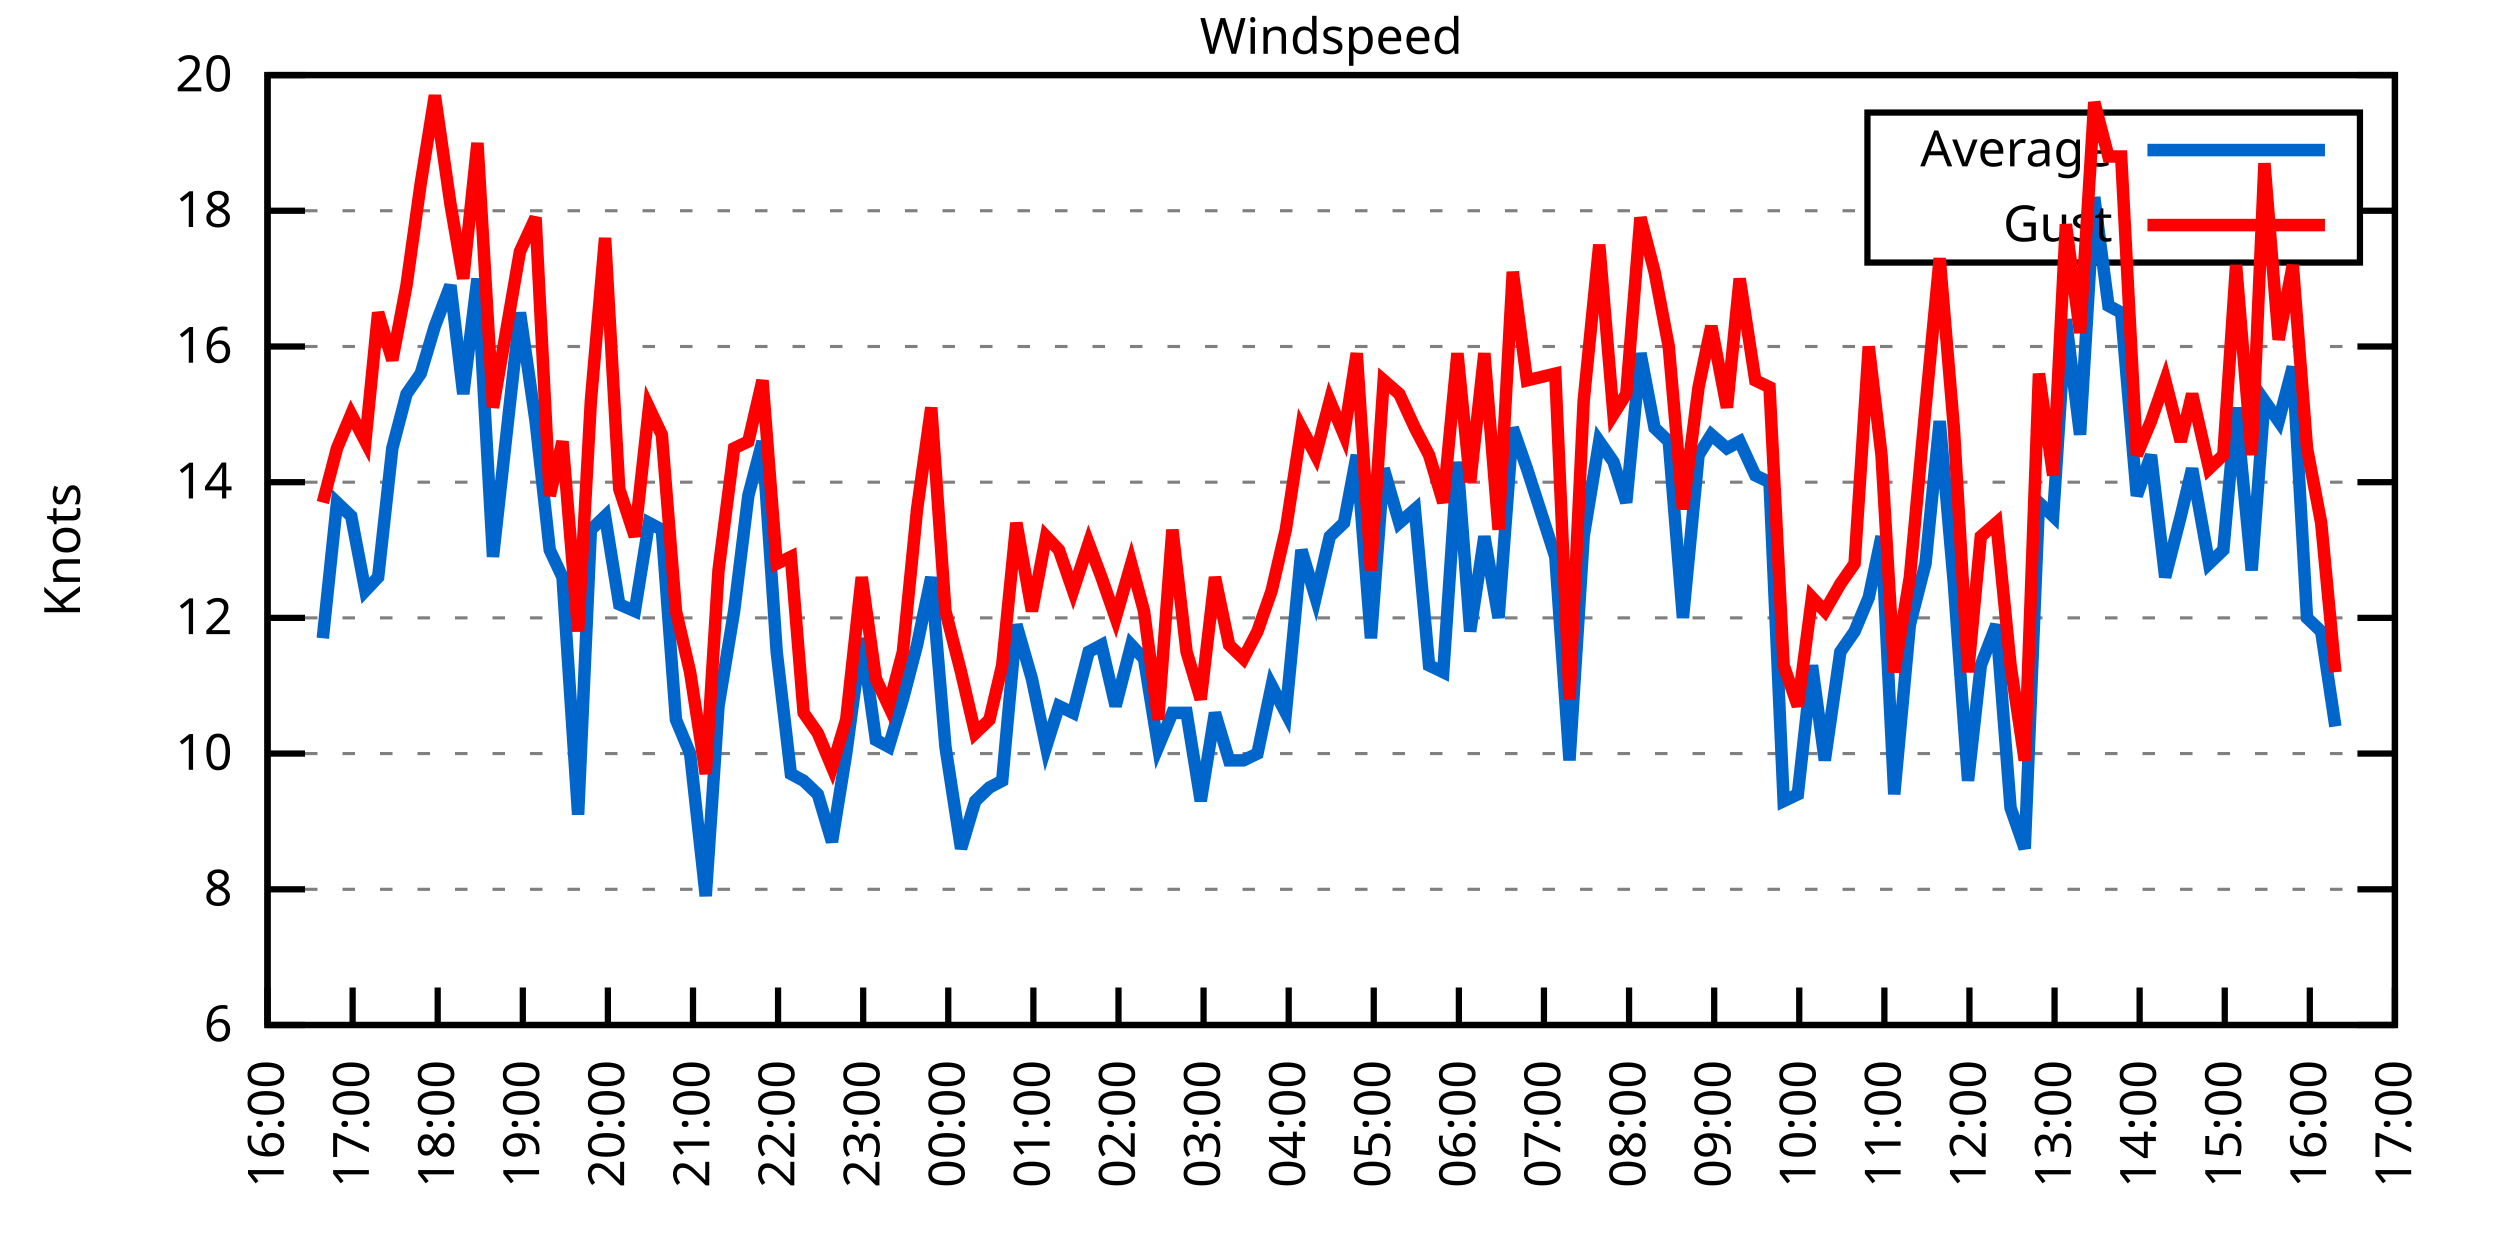
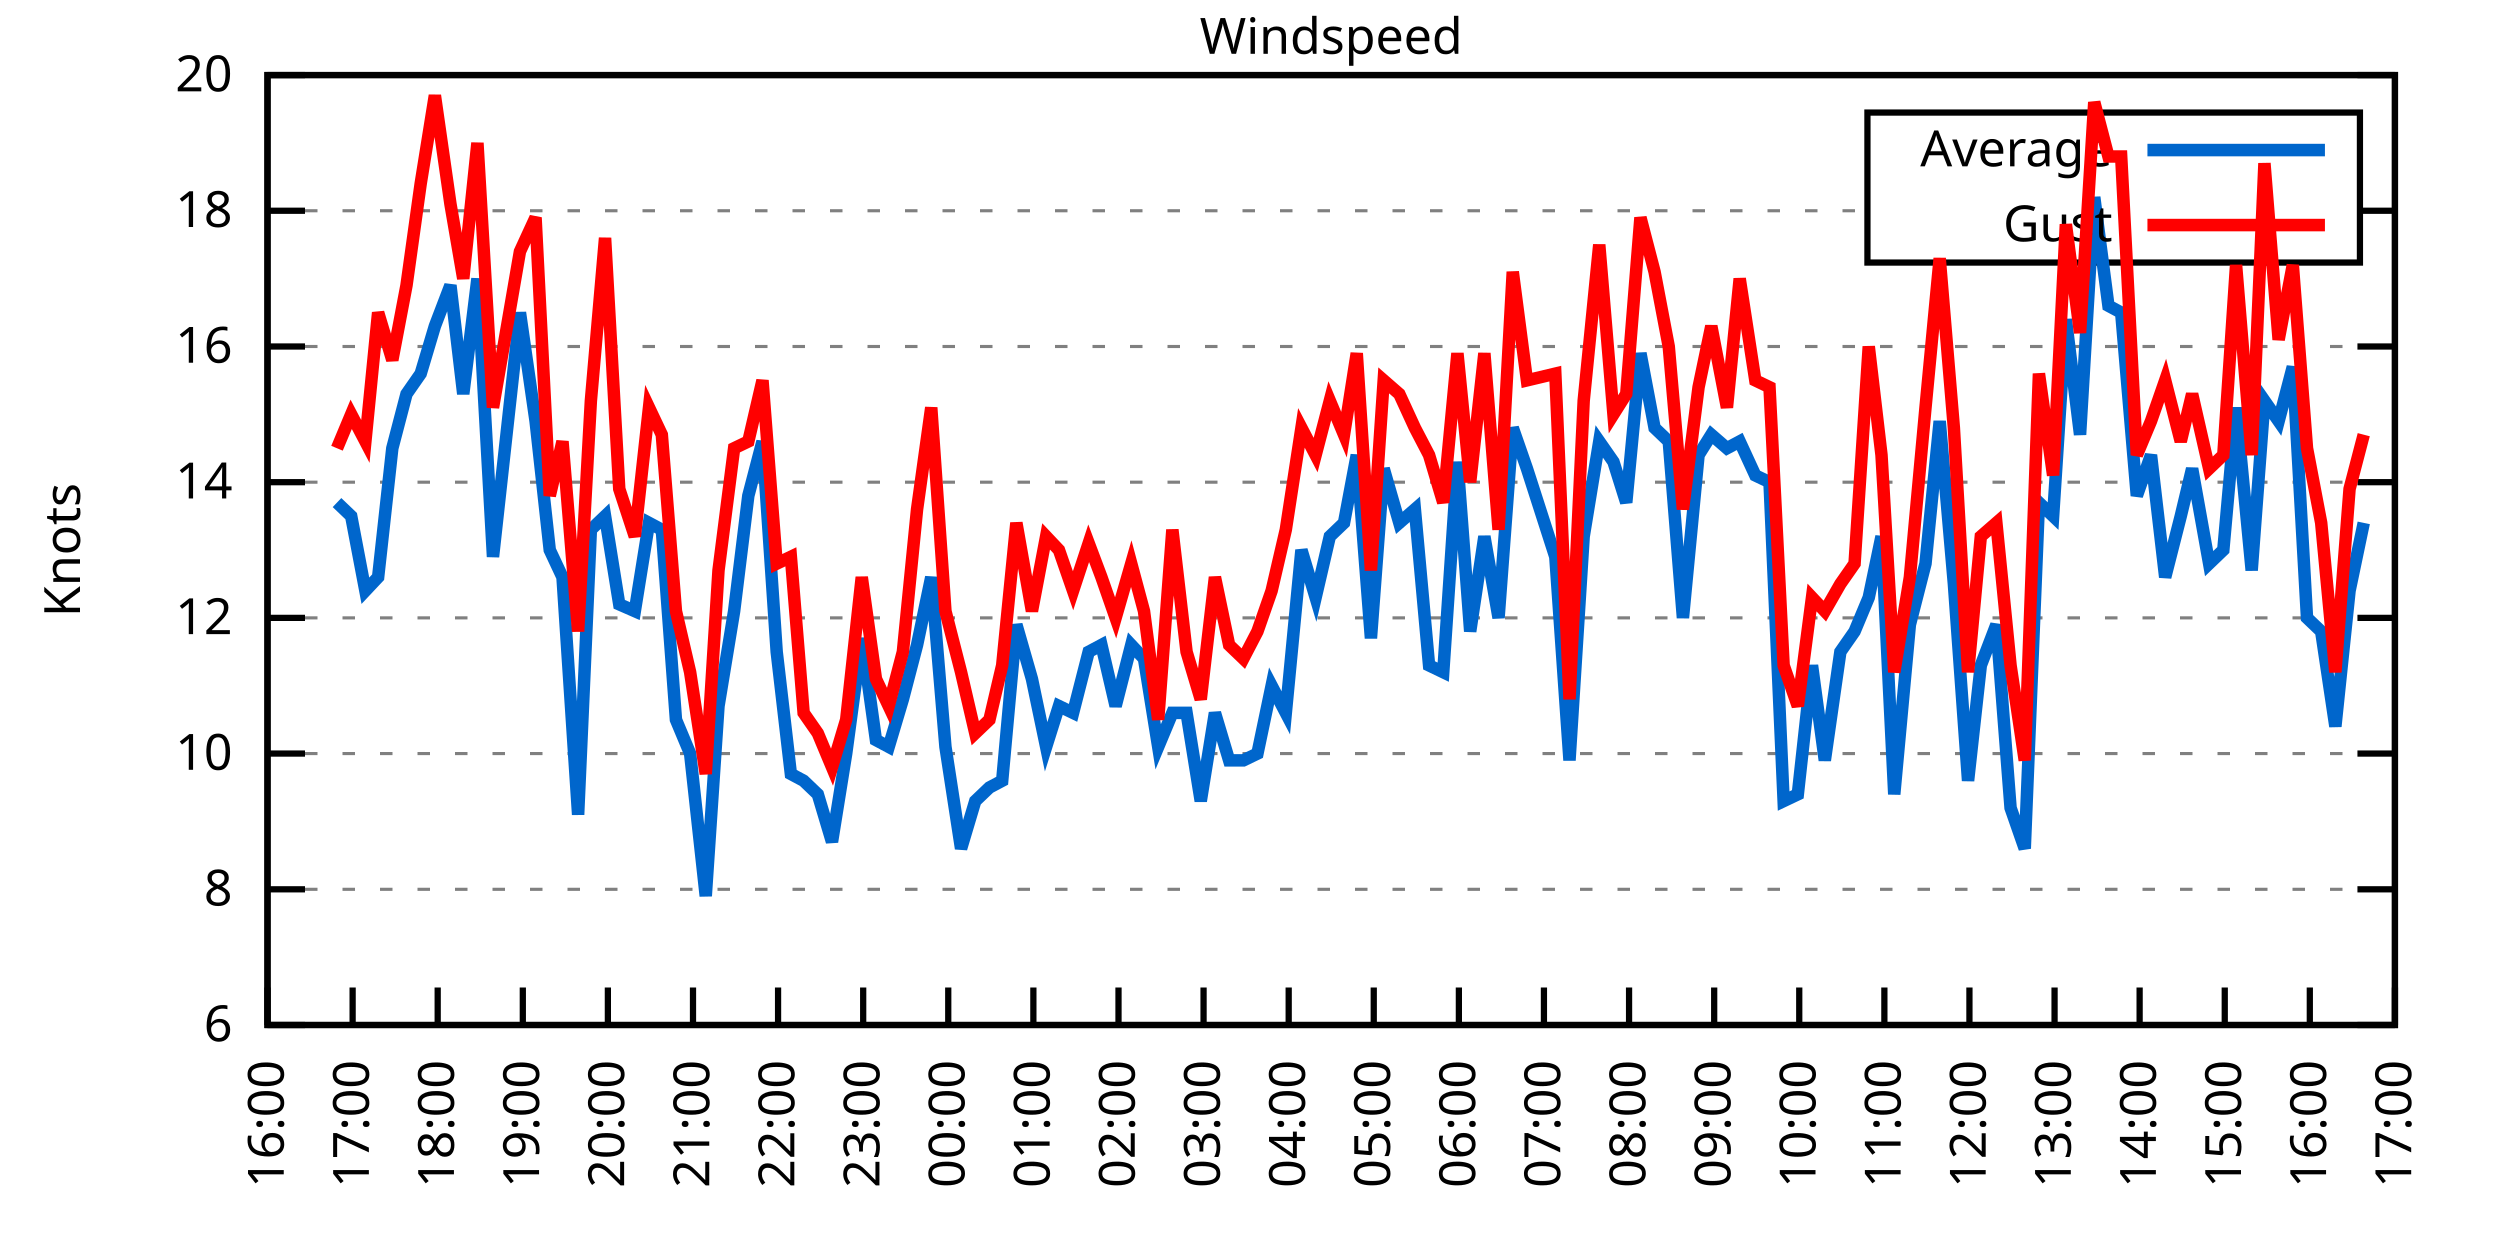
<svg xmlns="http://www.w3.org/2000/svg" xmlns:xlink="http://www.w3.org/1999/xlink" width="400" height="200" viewBox="0 0 400 200">
  <g id="gnuplot_canvas">
    <rect x="0" y="0" width="400" height="200" fill="none" />
    <defs>
      <circle id="gpDot" r="0.5" stroke-width="0.5" stroke="currentColor" />
      <path id="gpPt0" stroke-width="0.333" stroke="currentColor" d="M-1,0 h2 M0,-1 v2" />
      <path id="gpPt1" stroke-width="0.333" stroke="currentColor" d="M-1,-1 L1,1 M1,-1 L-1,1" />
      <path id="gpPt2" stroke-width="0.333" stroke="currentColor" d="M-1,0 L1,0 M0,-1 L0,1 M-1,-1 L1,1 M-1,1 L1,-1" />
      <rect id="gpPt3" stroke-width="0.333" stroke="currentColor" x="-1" y="-1" width="2" height="2" />
      <rect id="gpPt4" stroke-width="0.333" stroke="currentColor" fill="currentColor" x="-1" y="-1" width="2" height="2" />
      <circle id="gpPt5" stroke-width="0.333" stroke="currentColor" cx="0" cy="0" r="1" />
      <use xlink:href="#gpPt5" id="gpPt6" fill="currentColor" stroke="none" />
      <path id="gpPt7" stroke-width="0.333" stroke="currentColor" d="M0,-1.33 L-1.33,0.67 L1.33,0.67 z" />
      <use xlink:href="#gpPt7" id="gpPt8" fill="currentColor" stroke="none" />
      <use xlink:href="#gpPt7" id="gpPt9" stroke="currentColor" transform="rotate(180)" />
      <use xlink:href="#gpPt9" id="gpPt10" fill="currentColor" stroke="none" />
      <use xlink:href="#gpPt3" id="gpPt11" stroke="currentColor" transform="rotate(45)" />
      <use xlink:href="#gpPt11" id="gpPt12" fill="currentColor" stroke="none" />
      <path id="gpPt13" stroke-width="0.333" stroke="currentColor" d="M0,1.330 L1.265,0.411 L0.782,-1.067 L-0.782,-1.076 L-1.265,0.411 z" />
      <use xlink:href="#gpPt13" id="gpPt14" fill="currentColor" stroke="none" />
      <filter id="textbox" filterUnits="objectBoundingBox" x="0" y="0" height="1" width="1">
        <feFlood flood-color="white" flood-opacity="1" result="bgnd" />
        <feComposite in="SourceGraphic" in2="bgnd" operator="atop" />
      </filter>
      <filter id="greybox" filterUnits="objectBoundingBox" x="0" y="0" height="1" width="1">
        <feFlood flood-color="lightgrey" flood-opacity="1" result="grey" />
        <feComposite in="SourceGraphic" in2="grey" operator="atop" />
      </filter>
    </defs>
    <g fill="none" color="white" stroke="currentColor" stroke-width="1.00" stroke-linecap="butt" stroke-linejoin="miter">
</g>
    <g fill="none" color="black" stroke="currentColor" stroke-width="1.00" stroke-linecap="butt" stroke-linejoin="miter">
      <g stroke="none" shape-rendering="crispEdges">
        <polygon fill="rgb(255, 255, 255)" points="42.80,164.00 383.18,164.00 383.18,12.02 42.80,12.02 " />
      </g>
    </g>
    <g fill="none" color="black" stroke="currentColor" stroke-width="1.00" stroke-linecap="butt" stroke-linejoin="miter">
</g>
    <g fill="none" color="black" stroke="black" stroke-width="0.50" stroke-linecap="butt" stroke-linejoin="miter">
</g>
    <g fill="none" color="gray" stroke="currentColor" stroke-width="0.50" stroke-linecap="butt" stroke-linejoin="miter">
      <path stroke="gray" stroke-dasharray="2,4" class="gridline" d="M42.80,164.00 L383.19,164.00  " />
    </g>
    <g fill="none" color="gray" stroke="gray" stroke-width="1.00" stroke-linecap="butt" stroke-linejoin="miter">
</g>
    <g fill="none" color="black" stroke="currentColor" stroke-width="1.00" stroke-linecap="butt" stroke-linejoin="miter">
      <path stroke="black" d="M42.80,164.00 L48.80,164.00 M383.19,164.00 L377.19,164.00  " />
      <g transform="translate(37.20,166.60)" stroke="none" fill="black" font-family="Sans" font-size="8.00" text-anchor="end">
        <text>
          <tspan font-family="Sans"> 6</tspan>
        </text>
      </g>
    </g>
    <g fill="none" color="black" stroke="currentColor" stroke-width="1.00" stroke-linecap="butt" stroke-linejoin="miter">
</g>
    <g fill="none" color="black" stroke="black" stroke-width="0.50" stroke-linecap="butt" stroke-linejoin="miter">
</g>
    <g fill="none" color="gray" stroke="currentColor" stroke-width="0.50" stroke-linecap="butt" stroke-linejoin="miter">
      <path stroke="gray" stroke-dasharray="2,4" class="gridline" d="M42.80,142.29 L383.19,142.29  " />
    </g>
    <g fill="none" color="gray" stroke="gray" stroke-width="1.00" stroke-linecap="butt" stroke-linejoin="miter">
</g>
    <g fill="none" color="black" stroke="currentColor" stroke-width="1.00" stroke-linecap="butt" stroke-linejoin="miter">
      <path stroke="black" d="M42.80,142.29 L48.80,142.29 M383.19,142.29 L377.19,142.29  " />
      <g transform="translate(37.20,144.89)" stroke="none" fill="black" font-family="Sans" font-size="8.00" text-anchor="end">
        <text>
          <tspan font-family="Sans"> 8</tspan>
        </text>
      </g>
    </g>
    <g fill="none" color="black" stroke="currentColor" stroke-width="1.00" stroke-linecap="butt" stroke-linejoin="miter">
</g>
    <g fill="none" color="black" stroke="black" stroke-width="0.50" stroke-linecap="butt" stroke-linejoin="miter">
</g>
    <g fill="none" color="gray" stroke="currentColor" stroke-width="0.50" stroke-linecap="butt" stroke-linejoin="miter">
      <path stroke="gray" stroke-dasharray="2,4" class="gridline" d="M42.80,120.57 L383.19,120.57  " />
    </g>
    <g fill="none" color="gray" stroke="gray" stroke-width="1.00" stroke-linecap="butt" stroke-linejoin="miter">
</g>
    <g fill="none" color="black" stroke="currentColor" stroke-width="1.00" stroke-linecap="butt" stroke-linejoin="miter">
      <path stroke="black" d="M42.80,120.57 L48.80,120.57 M383.19,120.57 L377.19,120.57  " />
      <g transform="translate(37.20,123.17)" stroke="none" fill="black" font-family="Sans" font-size="8.00" text-anchor="end">
        <text>
          <tspan font-family="Sans"> 10</tspan>
        </text>
      </g>
    </g>
    <g fill="none" color="black" stroke="currentColor" stroke-width="1.00" stroke-linecap="butt" stroke-linejoin="miter">
</g>
    <g fill="none" color="black" stroke="black" stroke-width="0.50" stroke-linecap="butt" stroke-linejoin="miter">
</g>
    <g fill="none" color="gray" stroke="currentColor" stroke-width="0.50" stroke-linecap="butt" stroke-linejoin="miter">
      <path stroke="gray" stroke-dasharray="2,4" class="gridline" d="M42.80,98.86 L383.19,98.86  " />
    </g>
    <g fill="none" color="gray" stroke="gray" stroke-width="1.00" stroke-linecap="butt" stroke-linejoin="miter">
</g>
    <g fill="none" color="black" stroke="currentColor" stroke-width="1.00" stroke-linecap="butt" stroke-linejoin="miter">
      <path stroke="black" d="M42.80,98.86 L48.80,98.86 M383.19,98.86 L377.19,98.86  " />
      <g transform="translate(37.20,101.46)" stroke="none" fill="black" font-family="Sans" font-size="8.00" text-anchor="end">
        <text>
          <tspan font-family="Sans"> 12</tspan>
        </text>
      </g>
    </g>
    <g fill="none" color="black" stroke="currentColor" stroke-width="1.00" stroke-linecap="butt" stroke-linejoin="miter">
</g>
    <g fill="none" color="black" stroke="black" stroke-width="0.50" stroke-linecap="butt" stroke-linejoin="miter">
</g>
    <g fill="none" color="gray" stroke="currentColor" stroke-width="0.50" stroke-linecap="butt" stroke-linejoin="miter">
      <path stroke="gray" stroke-dasharray="2,4" class="gridline" d="M42.80,77.15 L383.19,77.15  " />
    </g>
    <g fill="none" color="gray" stroke="gray" stroke-width="1.00" stroke-linecap="butt" stroke-linejoin="miter">
</g>
    <g fill="none" color="black" stroke="currentColor" stroke-width="1.00" stroke-linecap="butt" stroke-linejoin="miter">
      <path stroke="black" d="M42.80,77.15 L48.80,77.15 M383.19,77.15 L377.19,77.15  " />
      <g transform="translate(37.20,79.75)" stroke="none" fill="black" font-family="Sans" font-size="8.00" text-anchor="end">
        <text>
          <tspan font-family="Sans"> 14</tspan>
        </text>
      </g>
    </g>
    <g fill="none" color="black" stroke="currentColor" stroke-width="1.00" stroke-linecap="butt" stroke-linejoin="miter">
</g>
    <g fill="none" color="black" stroke="black" stroke-width="0.50" stroke-linecap="butt" stroke-linejoin="miter">
</g>
    <g fill="none" color="gray" stroke="currentColor" stroke-width="0.50" stroke-linecap="butt" stroke-linejoin="miter">
      <path stroke="gray" stroke-dasharray="2,4" class="gridline" d="M42.80,55.44 L383.19,55.44  " />
    </g>
    <g fill="none" color="gray" stroke="gray" stroke-width="1.00" stroke-linecap="butt" stroke-linejoin="miter">
</g>
    <g fill="none" color="black" stroke="currentColor" stroke-width="1.00" stroke-linecap="butt" stroke-linejoin="miter">
      <path stroke="black" d="M42.80,55.44 L48.80,55.44 M383.19,55.44 L377.19,55.44  " />
      <g transform="translate(37.20,58.04)" stroke="none" fill="black" font-family="Sans" font-size="8.00" text-anchor="end">
        <text>
          <tspan font-family="Sans"> 16</tspan>
        </text>
      </g>
    </g>
    <g fill="none" color="black" stroke="currentColor" stroke-width="1.00" stroke-linecap="butt" stroke-linejoin="miter">
</g>
    <g fill="none" color="black" stroke="black" stroke-width="0.50" stroke-linecap="butt" stroke-linejoin="miter">
</g>
    <g fill="none" color="gray" stroke="currentColor" stroke-width="0.50" stroke-linecap="butt" stroke-linejoin="miter">
      <path stroke="gray" stroke-dasharray="2,4" class="gridline" d="M42.80,33.72 L298.79,33.72 M377.59,33.72 L383.19,33.72  " />
    </g>
    <g fill="none" color="gray" stroke="gray" stroke-width="1.00" stroke-linecap="butt" stroke-linejoin="miter">
</g>
    <g fill="none" color="black" stroke="currentColor" stroke-width="1.00" stroke-linecap="butt" stroke-linejoin="miter">
      <path stroke="black" d="M42.80,33.72 L48.80,33.72 M383.19,33.72 L377.19,33.72  " />
      <g transform="translate(37.20,36.32)" stroke="none" fill="black" font-family="Sans" font-size="8.00" text-anchor="end">
        <text>
          <tspan font-family="Sans"> 18</tspan>
        </text>
      </g>
    </g>
    <g fill="none" color="black" stroke="currentColor" stroke-width="1.00" stroke-linecap="butt" stroke-linejoin="miter">
</g>
    <g fill="none" color="black" stroke="black" stroke-width="0.50" stroke-linecap="butt" stroke-linejoin="miter">
</g>
    <g fill="none" color="gray" stroke="currentColor" stroke-width="0.50" stroke-linecap="butt" stroke-linejoin="miter">
      <path stroke="gray" stroke-dasharray="2,4" class="gridline" d="M42.80,12.01 L383.19,12.01  " />
    </g>
    <g fill="none" color="gray" stroke="gray" stroke-width="1.00" stroke-linecap="butt" stroke-linejoin="miter">
</g>
    <g fill="none" color="black" stroke="currentColor" stroke-width="1.00" stroke-linecap="butt" stroke-linejoin="miter">
      <path stroke="black" d="M42.80,12.01 L48.80,12.01 M383.19,12.01 L377.19,12.01  " />
      <g transform="translate(37.20,14.61)" stroke="none" fill="black" font-family="Sans" font-size="8.00" text-anchor="end">
        <text>
          <tspan font-family="Sans"> 20</tspan>
        </text>
      </g>
    </g>
    <g fill="none" color="black" stroke="currentColor" stroke-width="1.00" stroke-linecap="butt" stroke-linejoin="miter">
      <path stroke="black" d="M42.80,164.00 L42.80,158.00  " />
      <g transform="translate(45.40,169.60) rotate(270.00)" stroke="none" fill="black" font-family="Sans" font-size="8.00" text-anchor="end">
        <text>
          <tspan font-family="Sans">16:00</tspan>
        </text>
      </g>
    </g>
    <g fill="none" color="black" stroke="currentColor" stroke-width="1.00" stroke-linecap="butt" stroke-linejoin="miter">
      <path stroke="black" d="M56.42,164.00 L56.42,158.00  " />
      <g transform="translate(59.02,169.60) rotate(270.00)" stroke="none" fill="black" font-family="Sans" font-size="8.00" text-anchor="end">
        <text>
          <tspan font-family="Sans">17:00</tspan>
        </text>
      </g>
    </g>
    <g fill="none" color="black" stroke="currentColor" stroke-width="1.00" stroke-linecap="butt" stroke-linejoin="miter">
      <path stroke="black" d="M70.03,164.00 L70.03,158.00  " />
      <g transform="translate(72.63,169.60) rotate(270.00)" stroke="none" fill="black" font-family="Sans" font-size="8.00" text-anchor="end">
        <text>
          <tspan font-family="Sans">18:00</tspan>
        </text>
      </g>
    </g>
    <g fill="none" color="black" stroke="currentColor" stroke-width="1.00" stroke-linecap="butt" stroke-linejoin="miter">
      <path stroke="black" d="M83.65,164.00 L83.65,158.00  " />
      <g transform="translate(86.25,169.60) rotate(270.00)" stroke="none" fill="black" font-family="Sans" font-size="8.00" text-anchor="end">
        <text>
          <tspan font-family="Sans">19:00</tspan>
        </text>
      </g>
    </g>
    <g fill="none" color="black" stroke="currentColor" stroke-width="1.00" stroke-linecap="butt" stroke-linejoin="miter">
      <path stroke="black" d="M97.26,164.00 L97.26,158.00  " />
      <g transform="translate(99.86,169.60) rotate(270.00)" stroke="none" fill="black" font-family="Sans" font-size="8.00" text-anchor="end">
        <text>
          <tspan font-family="Sans">20:00</tspan>
        </text>
      </g>
    </g>
    <g fill="none" color="black" stroke="currentColor" stroke-width="1.00" stroke-linecap="butt" stroke-linejoin="miter">
      <path stroke="black" d="M110.88,164.00 L110.88,158.00  " />
      <g transform="translate(113.48,169.60) rotate(270.00)" stroke="none" fill="black" font-family="Sans" font-size="8.00" text-anchor="end">
        <text>
          <tspan font-family="Sans">21:00</tspan>
        </text>
      </g>
    </g>
    <g fill="none" color="black" stroke="currentColor" stroke-width="1.00" stroke-linecap="butt" stroke-linejoin="miter">
      <path stroke="black" d="M124.49,164.00 L124.49,158.00  " />
      <g transform="translate(127.09,169.60) rotate(270.00)" stroke="none" fill="black" font-family="Sans" font-size="8.00" text-anchor="end">
        <text>
          <tspan font-family="Sans">22:00</tspan>
        </text>
      </g>
    </g>
    <g fill="none" color="black" stroke="currentColor" stroke-width="1.00" stroke-linecap="butt" stroke-linejoin="miter">
      <path stroke="black" d="M138.11,164.00 L138.11,158.00  " />
      <g transform="translate(140.71,169.60) rotate(270.00)" stroke="none" fill="black" font-family="Sans" font-size="8.00" text-anchor="end">
        <text>
          <tspan font-family="Sans">23:00</tspan>
        </text>
      </g>
    </g>
    <g fill="none" color="black" stroke="currentColor" stroke-width="1.00" stroke-linecap="butt" stroke-linejoin="miter">
      <path stroke="black" d="M151.72,164.00 L151.72,158.00  " />
      <g transform="translate(154.32,169.60) rotate(270.00)" stroke="none" fill="black" font-family="Sans" font-size="8.00" text-anchor="end">
        <text>
          <tspan font-family="Sans">00:00</tspan>
        </text>
      </g>
    </g>
    <g fill="none" color="black" stroke="currentColor" stroke-width="1.00" stroke-linecap="butt" stroke-linejoin="miter">
      <path stroke="black" d="M165.34,164.00 L165.34,158.00  " />
      <g transform="translate(167.94,169.60) rotate(270.00)" stroke="none" fill="black" font-family="Sans" font-size="8.00" text-anchor="end">
        <text>
          <tspan font-family="Sans">01:00</tspan>
        </text>
      </g>
    </g>
    <g fill="none" color="black" stroke="currentColor" stroke-width="1.00" stroke-linecap="butt" stroke-linejoin="miter">
      <path stroke="black" d="M178.96,164.00 L178.96,158.00  " />
      <g transform="translate(181.56,169.60) rotate(270.00)" stroke="none" fill="black" font-family="Sans" font-size="8.00" text-anchor="end">
        <text>
          <tspan font-family="Sans">02:00</tspan>
        </text>
      </g>
    </g>
    <g fill="none" color="black" stroke="currentColor" stroke-width="1.00" stroke-linecap="butt" stroke-linejoin="miter">
      <path stroke="black" d="M192.57,164.00 L192.57,158.00  " />
      <g transform="translate(195.17,169.60) rotate(270.00)" stroke="none" fill="black" font-family="Sans" font-size="8.00" text-anchor="end">
        <text>
          <tspan font-family="Sans">03:00</tspan>
        </text>
      </g>
    </g>
    <g fill="none" color="black" stroke="currentColor" stroke-width="1.00" stroke-linecap="butt" stroke-linejoin="miter">
      <path stroke="black" d="M206.19,164.00 L206.19,158.00  " />
      <g transform="translate(208.79,169.60) rotate(270.00)" stroke="none" fill="black" font-family="Sans" font-size="8.00" text-anchor="end">
        <text>
          <tspan font-family="Sans">04:00</tspan>
        </text>
      </g>
    </g>
    <g fill="none" color="black" stroke="currentColor" stroke-width="1.00" stroke-linecap="butt" stroke-linejoin="miter">
      <path stroke="black" d="M219.80,164.00 L219.80,158.00  " />
      <g transform="translate(222.40,169.60) rotate(270.00)" stroke="none" fill="black" font-family="Sans" font-size="8.00" text-anchor="end">
        <text>
          <tspan font-family="Sans">05:00</tspan>
        </text>
      </g>
    </g>
    <g fill="none" color="black" stroke="currentColor" stroke-width="1.00" stroke-linecap="butt" stroke-linejoin="miter">
      <path stroke="black" d="M233.42,164.00 L233.42,158.00  " />
      <g transform="translate(236.02,169.60) rotate(270.00)" stroke="none" fill="black" font-family="Sans" font-size="8.00" text-anchor="end">
        <text>
          <tspan font-family="Sans">06:00</tspan>
        </text>
      </g>
    </g>
    <g fill="none" color="black" stroke="currentColor" stroke-width="1.00" stroke-linecap="butt" stroke-linejoin="miter">
      <path stroke="black" d="M247.03,164.00 L247.03,158.00  " />
      <g transform="translate(249.63,169.60) rotate(270.00)" stroke="none" fill="black" font-family="Sans" font-size="8.00" text-anchor="end">
        <text>
          <tspan font-family="Sans">07:00</tspan>
        </text>
      </g>
    </g>
    <g fill="none" color="black" stroke="currentColor" stroke-width="1.00" stroke-linecap="butt" stroke-linejoin="miter">
      <path stroke="black" d="M260.65,164.00 L260.65,158.00  " />
      <g transform="translate(263.25,169.60) rotate(270.00)" stroke="none" fill="black" font-family="Sans" font-size="8.00" text-anchor="end">
        <text>
          <tspan font-family="Sans">08:00</tspan>
        </text>
      </g>
    </g>
    <g fill="none" color="black" stroke="currentColor" stroke-width="1.00" stroke-linecap="butt" stroke-linejoin="miter">
      <path stroke="black" d="M274.27,164.00 L274.27,158.00  " />
      <g transform="translate(276.87,169.60) rotate(270.00)" stroke="none" fill="black" font-family="Sans" font-size="8.00" text-anchor="end">
        <text>
          <tspan font-family="Sans">09:00</tspan>
        </text>
      </g>
    </g>
    <g fill="none" color="black" stroke="currentColor" stroke-width="1.00" stroke-linecap="butt" stroke-linejoin="miter">
      <path stroke="black" d="M287.88,164.00 L287.88,158.00  " />
      <g transform="translate(290.48,169.60) rotate(270.00)" stroke="none" fill="black" font-family="Sans" font-size="8.00" text-anchor="end">
        <text>
          <tspan font-family="Sans">10:00</tspan>
        </text>
      </g>
    </g>
    <g fill="none" color="black" stroke="currentColor" stroke-width="1.00" stroke-linecap="butt" stroke-linejoin="miter">
      <path stroke="black" d="M301.50,164.00 L301.50,158.00  " />
      <g transform="translate(304.10,169.60) rotate(270.00)" stroke="none" fill="black" font-family="Sans" font-size="8.00" text-anchor="end">
        <text>
          <tspan font-family="Sans">11:00</tspan>
        </text>
      </g>
    </g>
    <g fill="none" color="black" stroke="currentColor" stroke-width="1.00" stroke-linecap="butt" stroke-linejoin="miter">
      <path stroke="black" d="M315.11,164.00 L315.11,158.00  " />
      <g transform="translate(317.71,169.60) rotate(270.00)" stroke="none" fill="black" font-family="Sans" font-size="8.00" text-anchor="end">
        <text>
          <tspan font-family="Sans">12:00</tspan>
        </text>
      </g>
    </g>
    <g fill="none" color="black" stroke="currentColor" stroke-width="1.00" stroke-linecap="butt" stroke-linejoin="miter">
      <path stroke="black" d="M328.73,164.00 L328.73,158.00  " />
      <g transform="translate(331.33,169.60) rotate(270.00)" stroke="none" fill="black" font-family="Sans" font-size="8.00" text-anchor="end">
        <text>
          <tspan font-family="Sans">13:00</tspan>
        </text>
      </g>
    </g>
    <g fill="none" color="black" stroke="currentColor" stroke-width="1.00" stroke-linecap="butt" stroke-linejoin="miter">
      <path stroke="black" d="M342.34,164.00 L342.34,158.00  " />
      <g transform="translate(344.94,169.60) rotate(270.00)" stroke="none" fill="black" font-family="Sans" font-size="8.00" text-anchor="end">
        <text>
          <tspan font-family="Sans">14:00</tspan>
        </text>
      </g>
    </g>
    <g fill="none" color="black" stroke="currentColor" stroke-width="1.00" stroke-linecap="butt" stroke-linejoin="miter">
      <path stroke="black" d="M355.96,164.00 L355.96,158.00  " />
      <g transform="translate(358.56,169.60) rotate(270.00)" stroke="none" fill="black" font-family="Sans" font-size="8.00" text-anchor="end">
        <text>
          <tspan font-family="Sans">15:00</tspan>
        </text>
      </g>
    </g>
    <g fill="none" color="black" stroke="currentColor" stroke-width="1.00" stroke-linecap="butt" stroke-linejoin="miter">
      <path stroke="black" d="M369.57,164.00 L369.57,158.00  " />
      <g transform="translate(372.17,169.60) rotate(270.00)" stroke="none" fill="black" font-family="Sans" font-size="8.00" text-anchor="end">
        <text>
          <tspan font-family="Sans">16:00</tspan>
        </text>
      </g>
    </g>
    <g fill="none" color="black" stroke="currentColor" stroke-width="1.00" stroke-linecap="butt" stroke-linejoin="miter">
      <path stroke="black" d="M383.19,164.00 L383.19,158.00  " />
      <g transform="translate(385.79,169.60) rotate(270.00)" stroke="none" fill="black" font-family="Sans" font-size="8.00" text-anchor="end">
        <text>
          <tspan font-family="Sans">17:00</tspan>
        </text>
      </g>
    </g>
    <g fill="none" color="black" stroke="currentColor" stroke-width="1.00" stroke-linecap="butt" stroke-linejoin="miter">
</g>
    <g fill="none" color="black" stroke="currentColor" stroke-width="1.00" stroke-linecap="butt" stroke-linejoin="miter">
      <path stroke="black" d="M42.80,12.01 L42.80,164.00 L383.19,164.00 L383.19,12.01 L42.80,12.01 Z  " />
    </g>
    <g fill="none" color="black" stroke="currentColor" stroke-width="1.00" stroke-linecap="butt" stroke-linejoin="miter">
</g>
    <g fill="none" color="black" stroke="currentColor" stroke-width="1.00" stroke-linecap="butt" stroke-linejoin="miter">
      <path stroke="black" d="M298.79,42.01 L298.79,18.01 L377.59,18.01 L377.59,42.01 L298.79,42.01 Z  " />
    </g>
    <g id="Windspeed_plot_1">
      <g fill="none" color="white" stroke="black" stroke-width="2.00" stroke-linecap="butt" stroke-linejoin="miter">
</g>
      <g fill="none" color="black" stroke="currentColor" stroke-width="2.00" stroke-linecap="butt" stroke-linejoin="miter">
        <g transform="translate(337.99,26.61)" stroke="none" fill="black" font-family="Sans" font-size="8.00" text-anchor="end">
          <text>
            <tspan font-family="Sans">Average</tspan>
          </text>
        </g>
      </g>
      <g fill="none" color="black" stroke="currentColor" stroke-width="2.00" stroke-linecap="butt" stroke-linejoin="miter">
-         <path stroke="rgb(  0, 102, 204)" d="M343.59,24.01 L371.99,24.01 M51.65,102.12 L53.92,80.41 L56.19,82.58 L58.46,94.52 L60.50,92.35 L62.77,71.72   L65.04,63.04 L67.31,59.78 L69.58,52.18 L72.07,45.66 L74.12,63.04 L76.39,44.58 L78.88,89.09 L83.19,50.01   L85.69,67.38 L87.96,88.00 L90.00,92.35 L92.50,130.35 L94.54,84.75 L96.81,82.58 L99.08,96.69 L101.57,97.78   L103.84,83.66 L105.89,84.75 L108.15,115.15 L110.42,120.57 L112.92,143.37 L114.96,112.97 L117.46,97.78 L119.73,79.32   L122.00,70.63 L124.27,104.29 L126.54,123.83 L128.58,124.92 L130.85,127.09 L133.12,134.69 L135.39,120.57 L137.88,102.12   L140.15,118.40 L142.19,119.49 L144.46,111.89 L146.73,103.20 L149.00,92.35 L151.27,119.49 L153.77,135.77 L156.04,128.17   L158.31,126.00 L160.35,124.92 L162.62,99.95 L165.11,108.63 L167.38,119.49 L169.43,112.97 L171.69,114.06 L174.19,104.29   L176.23,103.20 L178.50,112.97 L181.00,103.20 L183.04,105.38 L185.31,119.49 L187.58,114.06 L189.85,114.06 L192.12,128.17   L194.39,114.06 L196.66,121.66 L198.93,121.66 L201.19,120.57 L203.46,109.72 L205.73,114.06 L208.23,88.00 L210.50,95.60   L212.77,85.83 L215.04,83.66 L217.08,72.81 L219.35,102.12 L221.39,74.98 L223.89,83.66 L226.38,81.49 L228.65,106.46   L230.92,107.55 L233.19,73.89 L235.23,101.03 L237.50,85.83 L239.77,98.86 L242.04,68.46 L244.31,74.98 L248.85,89.09   L251.12,121.66 L253.39,85.83 L255.88,70.63 L258.15,73.89 L260.20,80.41 L262.47,56.52 L264.73,68.46 L267.00,70.63   L269.27,98.86 L271.77,72.81 L273.81,69.55 L276.31,71.72 L278.35,70.63 L280.85,76.06 L283.12,77.15 L285.38,128.17   L287.65,127.09 L289.92,106.46 L291.97,121.66 L294.46,104.29 L296.73,101.03 L299.00,95.60 L301.04,85.83 L303.08,127.09   L305.58,99.95 L308.08,90.18 L310.35,67.38 L312.62,93.43 L314.89,124.92 L316.93,106.46 L319.42,99.95 L321.69,129.26   L323.96,135.77 L326.23,80.41 L328.50,82.58 L330.54,51.09 L332.81,69.55 L335.08,31.55 L337.35,48.92 L339.39,50.01   L341.89,79.32 L344.16,72.81 L346.43,92.35 L348.92,82.58 L350.74,74.98 L353.46,90.18 L355.73,88.00 L357.77,65.21   L360.27,91.26 L362.31,64.12 L364.58,67.38 L366.85,58.69 L369.12,98.86 L371.39,101.03 L373.66,116.23  " />
+         <path stroke="rgb(  0, 102, 204)" d="M343.59,24.01 L371.99,24.01 M53.92,80.41 L56.19,82.58 L58.46,94.52 L60.50,92.35 L62.77,71.72 L65.04,63.04   L67.31,59.78 L69.58,52.18 L72.07,45.66 L74.12,63.04 L76.39,44.58 L78.88,89.09 L83.19,50.01 L85.69,67.38   L87.96,88.00 L90.00,92.35 L92.50,130.35 L94.54,84.75 L96.81,82.58 L99.08,96.69 L101.57,97.78 L103.84,83.66   L105.89,84.75 L108.15,115.15 L110.42,120.57 L112.92,143.37 L114.96,112.97 L117.46,97.78 L119.73,79.32 L122.00,70.63   L124.27,104.29 L126.54,123.83 L128.58,124.92 L130.85,127.09 L133.12,134.69 L135.39,120.57 L137.88,102.12 L140.15,118.40   L142.19,119.49 L144.46,111.89 L146.73,103.20 L149.00,92.35 L151.27,119.49 L153.77,135.77 L156.04,128.17 L158.31,126.00   L160.35,124.92 L162.62,99.95 L165.11,108.63 L167.38,119.49 L169.43,112.97 L171.69,114.06 L174.19,104.29 L176.23,103.20   L178.50,112.97 L181.00,103.20 L183.04,105.38 L185.31,119.49 L187.58,114.06 L189.85,114.06 L192.12,128.17 L194.39,114.06   L196.66,121.66 L198.93,121.66 L201.19,120.57 L203.46,109.72 L205.73,114.06 L208.23,88.00 L210.50,95.60 L212.77,85.83   L215.04,83.66 L217.08,72.81 L219.35,102.12 L221.39,74.98 L223.89,83.66 L226.38,81.49 L228.65,106.46 L230.92,107.55   L233.19,73.89 L235.23,101.03 L237.50,85.83 L239.77,98.86 L242.04,68.46 L244.31,74.98 L248.85,89.09 L251.12,121.66   L253.39,85.83 L255.88,70.63 L258.15,73.89 L260.20,80.41 L262.47,56.52 L264.73,68.46 L267.00,70.63 L269.27,98.86   L271.77,72.81 L273.81,69.55 L276.31,71.72 L278.35,70.63 L280.85,76.06 L283.12,77.15 L285.38,128.17 L287.65,127.09   L289.92,106.46 L291.97,121.66 L294.46,104.29 L296.73,101.03 L299.00,95.60 L301.04,85.83 L303.08,127.09 L305.58,99.95   L308.08,90.18 L310.35,67.38 L312.62,93.43 L314.89,124.92 L316.93,106.46 L319.42,99.95 L321.69,129.26 L323.96,135.77   L326.23,80.41 L328.50,82.58 L330.54,51.09 L332.81,69.55 L335.08,31.55 L337.35,48.92 L339.39,50.01 L341.89,79.32   L344.16,72.81 L346.43,92.35 L348.92,82.58 L350.74,74.98 L353.46,90.18 L355.73,88.00 L357.77,65.21 L360.27,91.26   L362.31,64.12 L364.58,67.38 L366.85,58.69 L369.12,98.86 L371.39,101.03 L373.66,116.23 L375.93,94.52 L378.20,83.66    " />
      </g>
    </g>
    <g id="Windspeed_plot_2">
      <g fill="none" color="black" stroke="currentColor" stroke-width="2.00" stroke-linecap="butt" stroke-linejoin="miter">
        <g transform="translate(337.99,38.61)" stroke="none" fill="black" font-family="Sans" font-size="8.00" text-anchor="end">
          <text>
            <tspan font-family="Sans">Gust</tspan>
          </text>
        </g>
      </g>
      <g fill="none" color="black" stroke="currentColor" stroke-width="2.00" stroke-linecap="butt" stroke-linejoin="miter">
-         <path stroke="rgb(255,   0,   0)" d="M343.59,36.01 L371.99,36.01 M51.65,80.41 L53.92,71.72 L56.19,66.29 L58.46,70.63 L60.50,50.01 L62.77,57.61   L65.04,45.66 L67.31,29.38 L69.58,15.27 L72.07,32.64 L74.12,44.58 L76.39,22.87 L78.88,65.21 L83.19,40.24   L85.69,34.81 L87.96,79.32 L90.00,70.63 L92.50,101.03 L94.54,64.12 L96.81,38.07 L99.08,78.23 L101.57,85.83   L103.84,65.21 L105.89,69.55 L108.15,97.78 L110.42,107.55 L112.92,123.83 L114.96,91.26 L117.46,71.72 L119.73,70.63   L122.00,60.86 L124.27,90.18 L126.54,89.09 L128.58,114.06 L130.85,117.32 L133.12,122.75 L135.39,115.15 L137.88,92.35   L140.15,108.63 L142.19,112.97 L144.46,104.29 L146.73,81.49 L149.00,65.21 L151.27,97.78 L153.77,107.55 L156.04,117.32   L158.31,115.15 L160.35,106.46 L162.62,83.66 L165.11,97.78 L167.38,85.83 L169.43,88.00 L171.69,94.52 L174.19,86.92   L176.23,92.35 L178.50,98.86 L181.00,90.18 L183.04,97.78 L185.31,115.15 L187.58,84.75 L189.85,104.29 L192.12,111.89   L194.39,92.35 L196.66,103.20 L198.93,105.38 L201.19,101.03 L203.46,94.52 L205.73,84.75 L208.23,68.46 L210.50,72.81   L212.77,64.12 L215.04,69.55 L217.08,56.52 L219.35,91.26 L221.39,60.86 L223.89,63.04 L226.38,68.46 L228.65,72.81   L230.92,80.41 L233.19,56.52 L235.23,77.15 L237.50,56.52 L239.77,84.75 L242.04,43.49 L244.31,60.86 L248.85,59.78   L251.12,111.89 L253.39,64.12 L255.88,39.15 L258.15,66.29 L260.20,63.04 L262.47,34.81 L264.73,43.49 L267.00,55.44   L269.27,81.49 L271.77,61.95 L273.81,52.18 L276.31,65.21 L278.35,44.58 L280.85,60.86 L283.12,61.95 L285.38,106.46   L287.65,112.97 L289.92,95.60 L291.97,97.78 L294.46,93.43 L296.73,90.18 L299.00,55.44 L301.04,72.81 L303.08,107.55   L305.58,92.35 L308.08,65.21 L310.35,41.32 L312.62,68.46 L314.89,107.55 L316.93,85.83 L319.42,83.66 L321.69,106.46   L323.96,121.66 L326.23,59.78 L328.50,76.06 L330.54,35.89 L332.81,53.26 L335.08,16.35 L337.35,25.04 L339.39,25.04   L341.89,72.81 L344.16,67.38 L346.43,60.86 L348.92,70.63 L350.74,63.04 L353.46,74.98 L355.73,72.81 L357.77,42.41   L360.27,72.81 L362.31,26.12 L364.58,54.35 L366.85,42.41 L369.12,71.72 L371.39,83.66 L373.66,107.55  " />
+         <path stroke="rgb(255,   0,   0)" d="M343.59,36.01 L371.99,36.01 M53.92,71.72 L56.19,66.29 L58.46,70.63 L60.50,50.01 L62.77,57.61 L65.04,45.66   L67.31,29.38 L69.58,15.27 L72.07,32.64 L74.12,44.58 L76.39,22.87 L78.88,65.21 L83.19,40.24 L85.69,34.81   L87.96,79.32 L90.00,70.63 L92.50,101.03 L94.54,64.12 L96.81,38.07 L99.08,78.23 L101.57,85.83 L103.84,65.21   L105.89,69.55 L108.15,97.78 L110.42,107.55 L112.92,123.83 L114.96,91.26 L117.46,71.72 L119.73,70.63 L122.00,60.86   L124.27,90.18 L126.54,89.09 L128.58,114.06 L130.85,117.32 L133.12,122.75 L135.39,115.15 L137.88,92.35 L140.15,108.63   L142.19,112.97 L144.46,104.29 L146.73,81.49 L149.00,65.21 L151.27,97.78 L153.77,107.55 L156.04,117.32 L158.31,115.15   L160.35,106.46 L162.62,83.66 L165.11,97.78 L167.38,85.83 L169.43,88.00 L171.69,94.52 L174.19,86.92 L176.23,92.35   L178.50,98.86 L181.00,90.18 L183.04,97.78 L185.31,115.15 L187.58,84.75 L189.85,104.29 L192.12,111.89 L194.39,92.35   L196.66,103.20 L198.93,105.38 L201.19,101.03 L203.46,94.52 L205.73,84.75 L208.23,68.46 L210.50,72.81 L212.77,64.12   L215.04,69.55 L217.08,56.52 L219.35,91.26 L221.39,60.86 L223.89,63.04 L226.38,68.46 L228.65,72.81 L230.92,80.41   L233.19,56.52 L235.23,77.15 L237.50,56.52 L239.77,84.75 L242.04,43.49 L244.31,60.86 L248.85,59.78 L251.12,111.89   L253.39,64.12 L255.88,39.15 L258.15,66.29 L260.20,63.04 L262.47,34.81 L264.73,43.49 L267.00,55.44 L269.27,81.49   L271.77,61.95 L273.81,52.18 L276.31,65.21 L278.35,44.58 L280.85,60.86 L283.12,61.95 L285.38,106.46 L287.65,112.97   L289.92,95.60 L291.97,97.78 L294.46,93.43 L296.73,90.18 L299.00,55.44 L301.04,72.81 L303.08,107.55 L305.58,92.35   L308.08,65.21 L310.35,41.32 L312.62,68.46 L314.89,107.55 L316.93,85.83 L319.42,83.66 L321.69,106.46 L323.96,121.66   L326.23,59.78 L328.50,76.06 L330.54,35.89 L332.81,53.26 L335.08,16.35 L337.35,25.04 L339.39,25.04 L341.89,72.81   L344.16,67.38 L346.43,60.86 L348.92,70.63 L350.74,63.04 L353.46,74.98 L355.73,72.81 L357.77,42.41 L360.27,72.81   L362.31,26.12 L364.58,54.35 L366.85,42.41 L369.12,71.72 L371.39,83.66 L373.66,107.55 L375.93,78.23 L378.20,69.55    " />
      </g>
    </g>
    <g fill="none" color="black" stroke="currentColor" stroke-width="2.00" stroke-linecap="butt" stroke-linejoin="miter">
</g>
    <g fill="none" color="black" stroke="black" stroke-width="1.00" stroke-linecap="butt" stroke-linejoin="miter">
</g>
    <g fill="none" color="black" stroke="currentColor" stroke-width="1.00" stroke-linecap="butt" stroke-linejoin="miter">
      <path stroke="black" d="M42.80,12.01 L42.80,164.00 L383.19,164.00 L383.19,12.01 L42.80,12.01 Z  " />
      <g transform="translate(12.80,88.01) rotate(270.00)" stroke="none" fill="black" font-family="Sans" font-size="8.00" text-anchor="middle">
        <text>
          <tspan font-family="Sans">Knots</tspan>
        </text>
      </g>
    </g>
    <g fill="none" color="black" stroke="currentColor" stroke-width="1.00" stroke-linecap="butt" stroke-linejoin="miter">
</g>
    <g fill="none" color="black" stroke="currentColor" stroke-width="1.00" stroke-linecap="butt" stroke-linejoin="miter">
      <g transform="translate(212.99,8.61)" stroke="none" fill="black" font-family="Sans" font-size="8.00" text-anchor="middle">
        <text>
          <tspan font-family="Sans">Windspeed</tspan>
        </text>
      </g>
    </g>
    <g fill="none" color="black" stroke="currentColor" stroke-width="1.00" stroke-linecap="butt" stroke-linejoin="miter">
</g>
  </g>
</svg>
